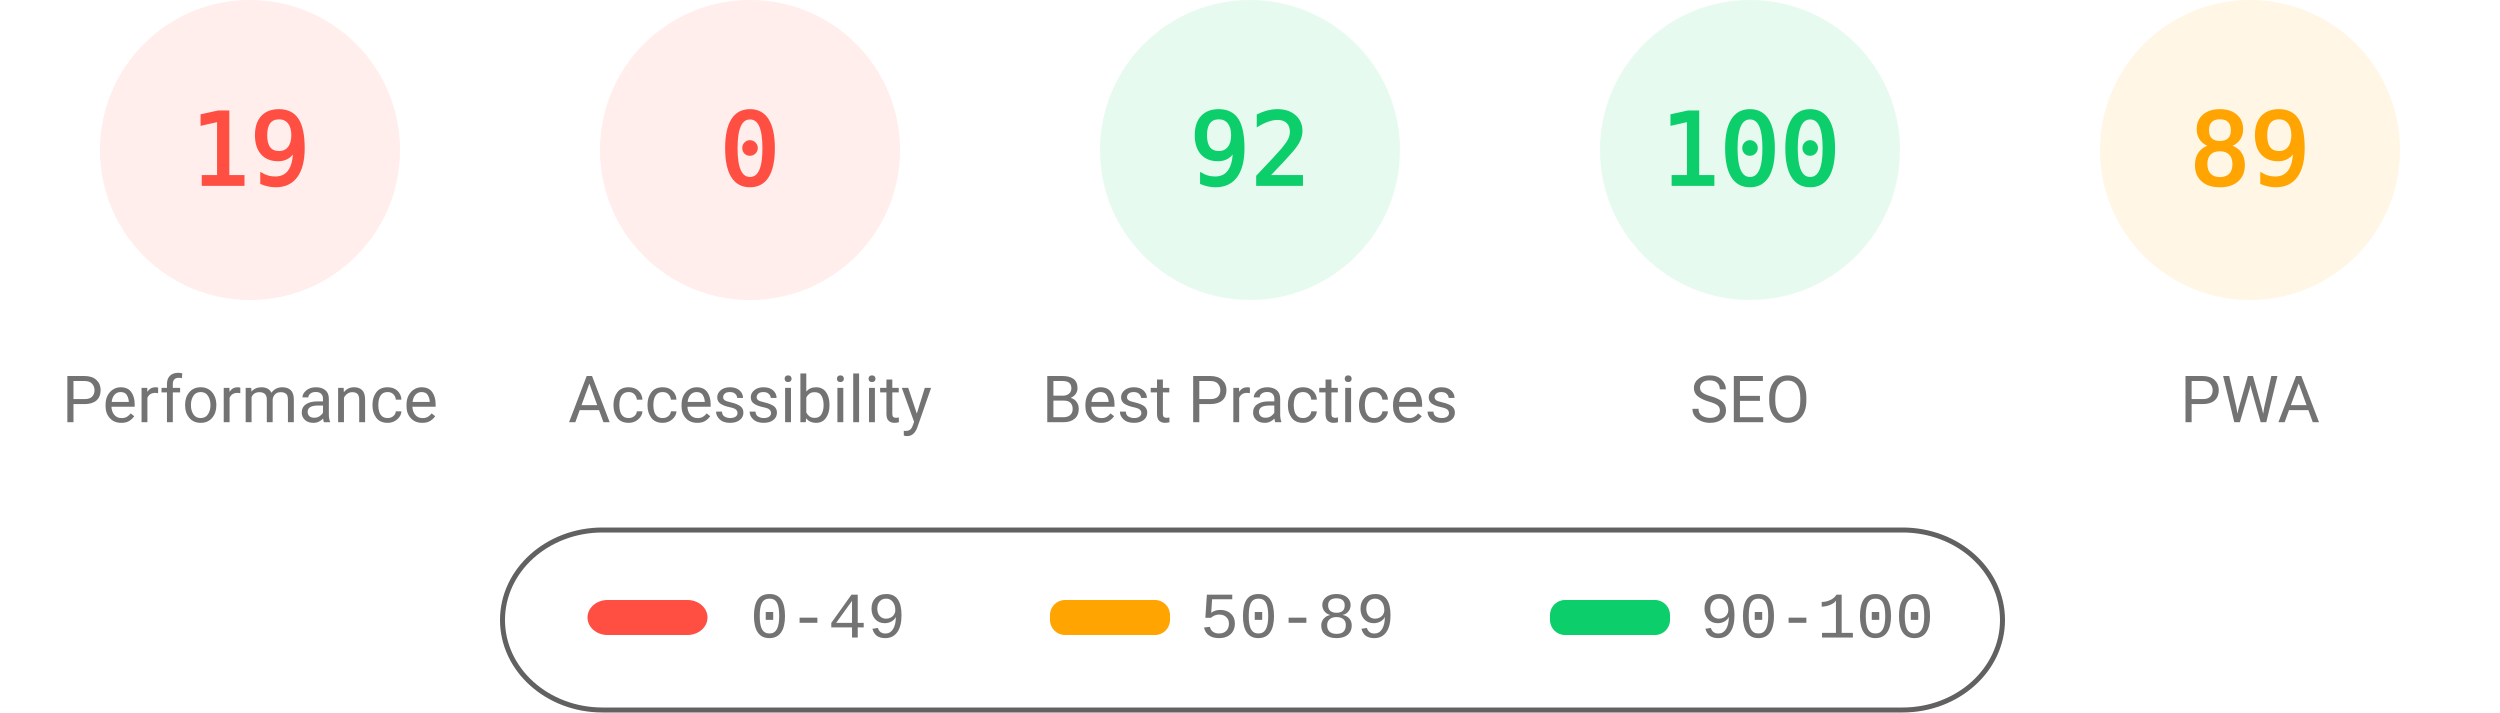
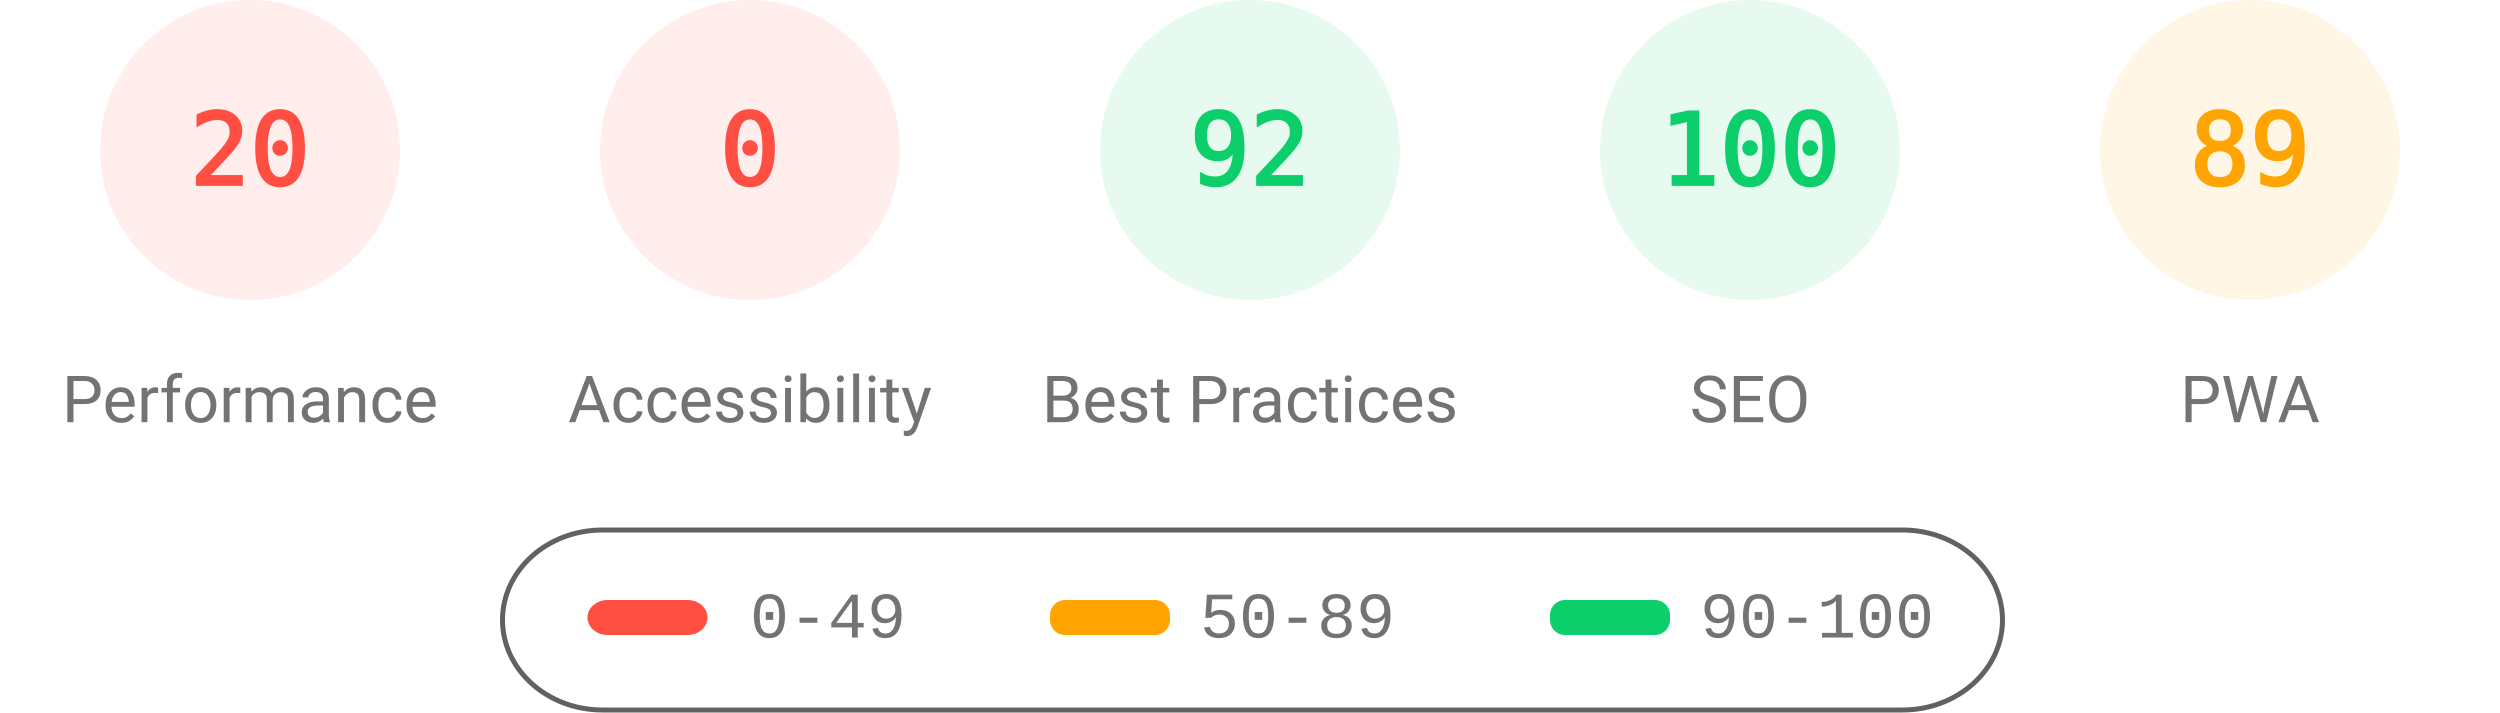
<svg xmlns="http://www.w3.org/2000/svg" fill="none" width="1000" height="285">
  <style>.gauge-base{opacity:.1}.gauge-arc{fill:none;animation-delay:250ms;stroke-linecap:round;transform:rotate(-90deg);transform-origin:100px 60px;animation:load-gauge 1s ease forwards}.guage-text{font-size:40px;font-family:monospace;text-align:center}.guage-red{color:#ff4e42;fill:#ff4e42;stroke:#ff4e42}.guage-orange{color:#ffa400;fill:#ffa400;stroke:#ffa400}.guage-green{color:#0cce6b;fill:#0cce6b;stroke:#0cce6b}.guage-undefined{color:#5c5c5c;fill:#5c5c5c;stroke:#5c5c5c}.guage-title{color:#737373;fill:#737373;stroke:none;font-size:26px;line-height:26px;font-family:Roboto,Halvetica,Arial,sans-serif}@keyframes load-gauge{from{stroke-dasharray:0 352.858}}</style>
  <svg class="guage-div guage-perf guage-red" viewBox="0 0 200 200" width="200" height="200">
    <circle class="gauge-base" r="56" cx="100" cy="60" stroke-width="8" />
-     <circle class="gauge-arc guage-arc-1" r="56" cx="100" cy="60" stroke-width="8" style="stroke-dasharray:66.853,351.858" />
-     <text class="guage-text" x="100" y="60" alignment-baseline="central" dominant-baseline="central" text-anchor="middle">19</text>
+     <circle class="gauge-arc guage-arc-1" r="56" cx="100" cy="60" stroke-width="8" style="stroke-dasharray:70.372,351.858" />
+     <text class="guage-text" x="100" y="60" alignment-baseline="central" dominant-baseline="central" text-anchor="middle">20</text>
    <text class="guage-title" x="100" y="160" alignment-baseline="central" dominant-baseline="central" text-anchor="middle">Performance</text>
  </svg>
  <svg class="guage-div guage-acc guage-red" viewBox="0 0 200 200" width="200" height="200" x="200">
    <circle class="gauge-base" r="56" cx="100" cy="60" stroke-width="8" />
    <circle class="gauge-arc guage-arc-2" r="56" cx="100" cy="60" stroke-width="8" style="stroke-dasharray:0,351.858" />
    <text class="guage-text" x="100" y="60" alignment-baseline="central" dominant-baseline="central" text-anchor="middle">0</text>
    <text class="guage-title" x="100" y="160" alignment-baseline="central" dominant-baseline="central" text-anchor="middle">Accessibility</text>
  </svg>
  <svg class="guage-div guage-best guage-green" viewBox="0 0 200 200" width="200" height="200" x="400">
    <circle class="gauge-base" r="56" cx="100" cy="60" stroke-width="8" />
    <circle class="gauge-arc guage-arc-3" r="56" cx="100" cy="60" stroke-width="8" style="stroke-dasharray:323.709,351.858" />
    <text class="guage-text" x="100" y="60" alignment-baseline="central" dominant-baseline="central" text-anchor="middle">92</text>
    <text class="guage-title" x="100" y="160" alignment-baseline="central" dominant-baseline="central" text-anchor="middle">Best Practices</text>
  </svg>
  <svg class="guage-div guage-seo guage-green" viewBox="0 0 200 200" width="200" height="200" x="600">
    <circle class="gauge-base" r="56" cx="100" cy="60" stroke-width="8" />
    <circle class="gauge-arc guage-arc-4" r="56" cx="100" cy="60" stroke-width="8" style="stroke-dasharray:351.858,351.858" />
    <text class="guage-text" x="100" y="60" alignment-baseline="central" dominant-baseline="central" text-anchor="middle">100</text>
    <text class="guage-title" x="100" y="160" alignment-baseline="central" dominant-baseline="central" text-anchor="middle">SEO</text>
  </svg>
  <svg class="guage-div guage-pwa guage-orange" viewBox="0 0 200 200" width="200" height="200" x="800">
    <circle class="gauge-base" r="56" cx="100" cy="60" stroke-width="8" />
    <circle class="gauge-arc guage-arc-4" r="56" cx="100" cy="60" stroke-width="8" style="stroke-dasharray:313.154,351.858" />
    <text class="guage-text" x="100" y="60" alignment-baseline="central" dominant-baseline="central" text-anchor="middle">89</text>
    <text class="guage-title" x="100" y="160" alignment-baseline="central" dominant-baseline="central" text-anchor="middle">PWA</text>
  </svg>
  <svg width="604" height="76" x="200" y="210">
    <path fill="none" id="canvas_background" d="M-1-1h604v80H-1z" />
    <rect fill-opacity="0" stroke="#616161" stroke-width="2" rx="40" id="svg_2" height="72" width="600" y="2" x="1" fill="#000" />
    <rect stroke="#000" rx="8" id="svg_3" height="14" width="48" y="30" x="35" stroke-opacity="null" stroke-width="0" fill="#ff4e42" />
    <rect stroke="#000" rx="6" id="svg_4" height="14" width="48" y="30" x="220" stroke-opacity="null" stroke-width="0" fill="#ffa400" />
    <rect stroke="#000" rx="6" id="svg_5" height="14" width="48" y="30" x="420" stroke-opacity="null" stroke-width="0" fill="#0cce6b" />
    <text xml:space="preserve" text-anchor="start" font-family="'Courier New', Courier, monospace" font-size="26" id="svg_6" y="45" x="100" stroke-opacity="null" stroke-width="0" stroke="#000" fill="#737373">0-49</text>
    <text xml:space="preserve" text-anchor="start" font-family="'Courier New', Courier, monospace" font-size="26" id="svg_7" y="45" x="280" stroke-opacity="null" stroke-width="0" stroke="#000" fill="#737373">50-89</text>
    <text xml:space="preserve" text-anchor="start" font-family="'Courier New', Courier, monospace" font-size="26" id="svg_8" y="45" x="480" stroke-opacity="null" stroke-width="0" stroke="#000" fill="#737373">90-100</text>
  </svg>
</svg>
